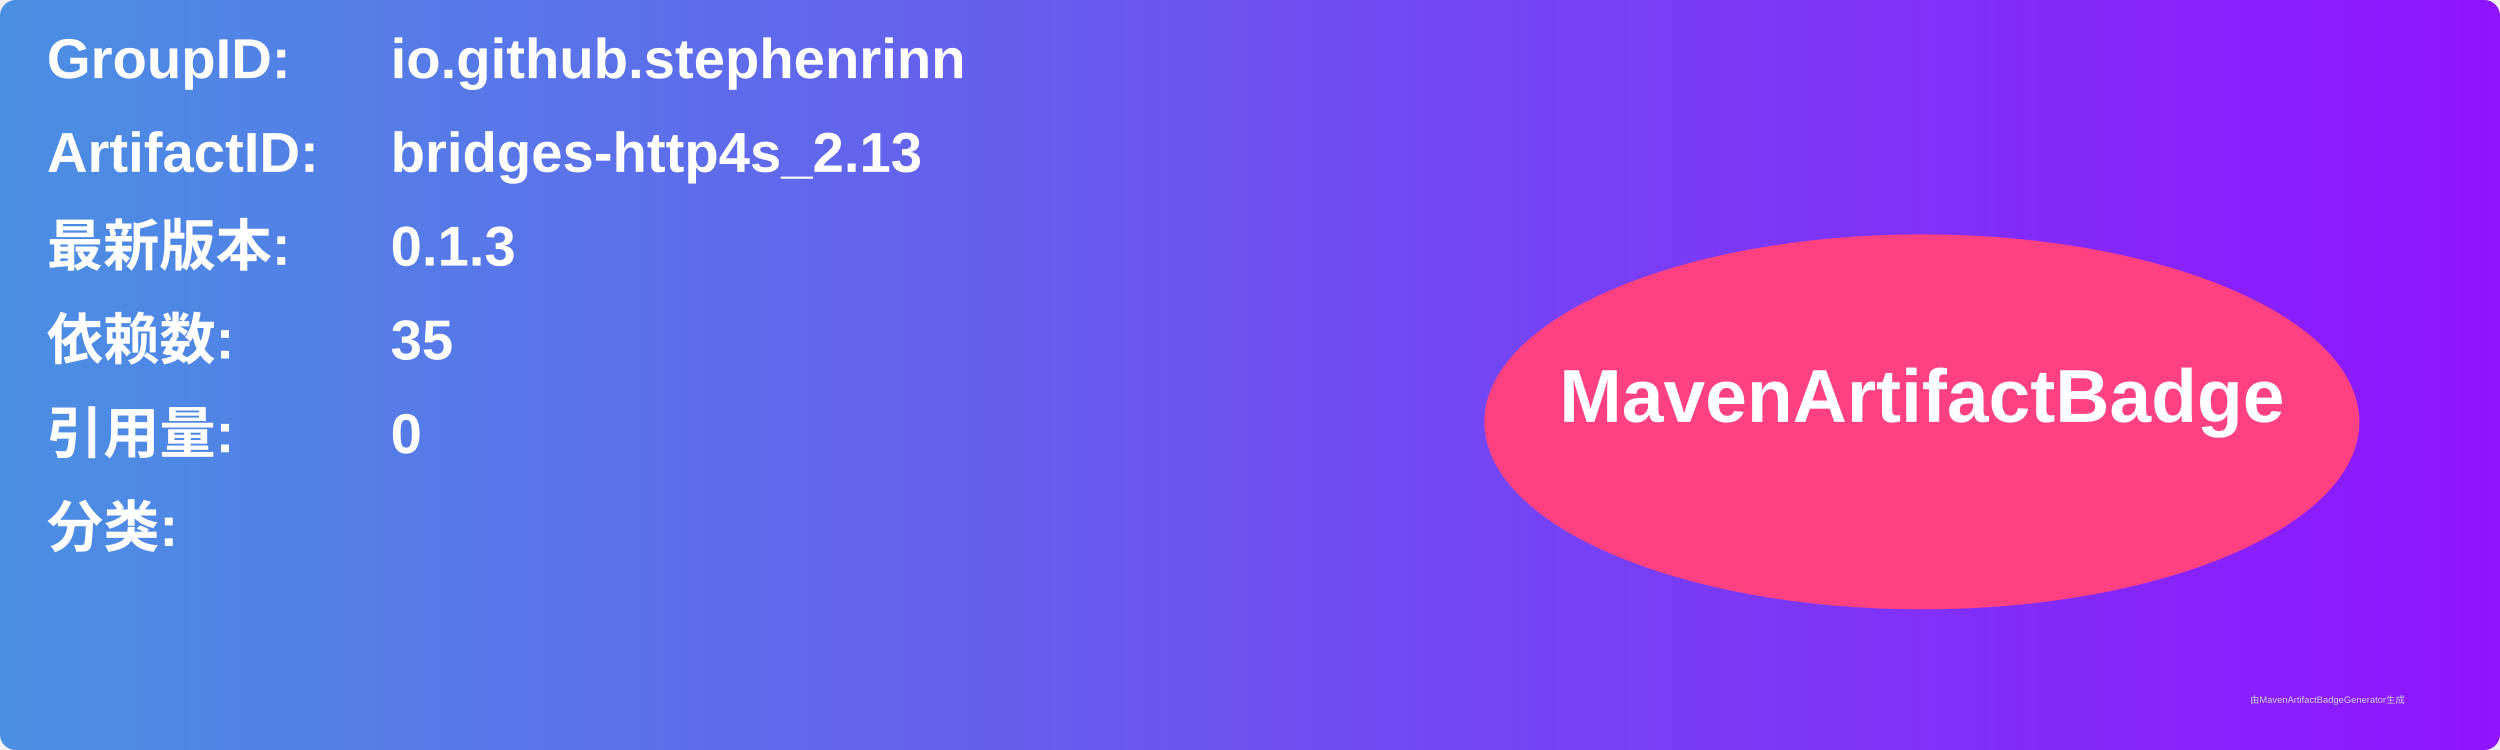
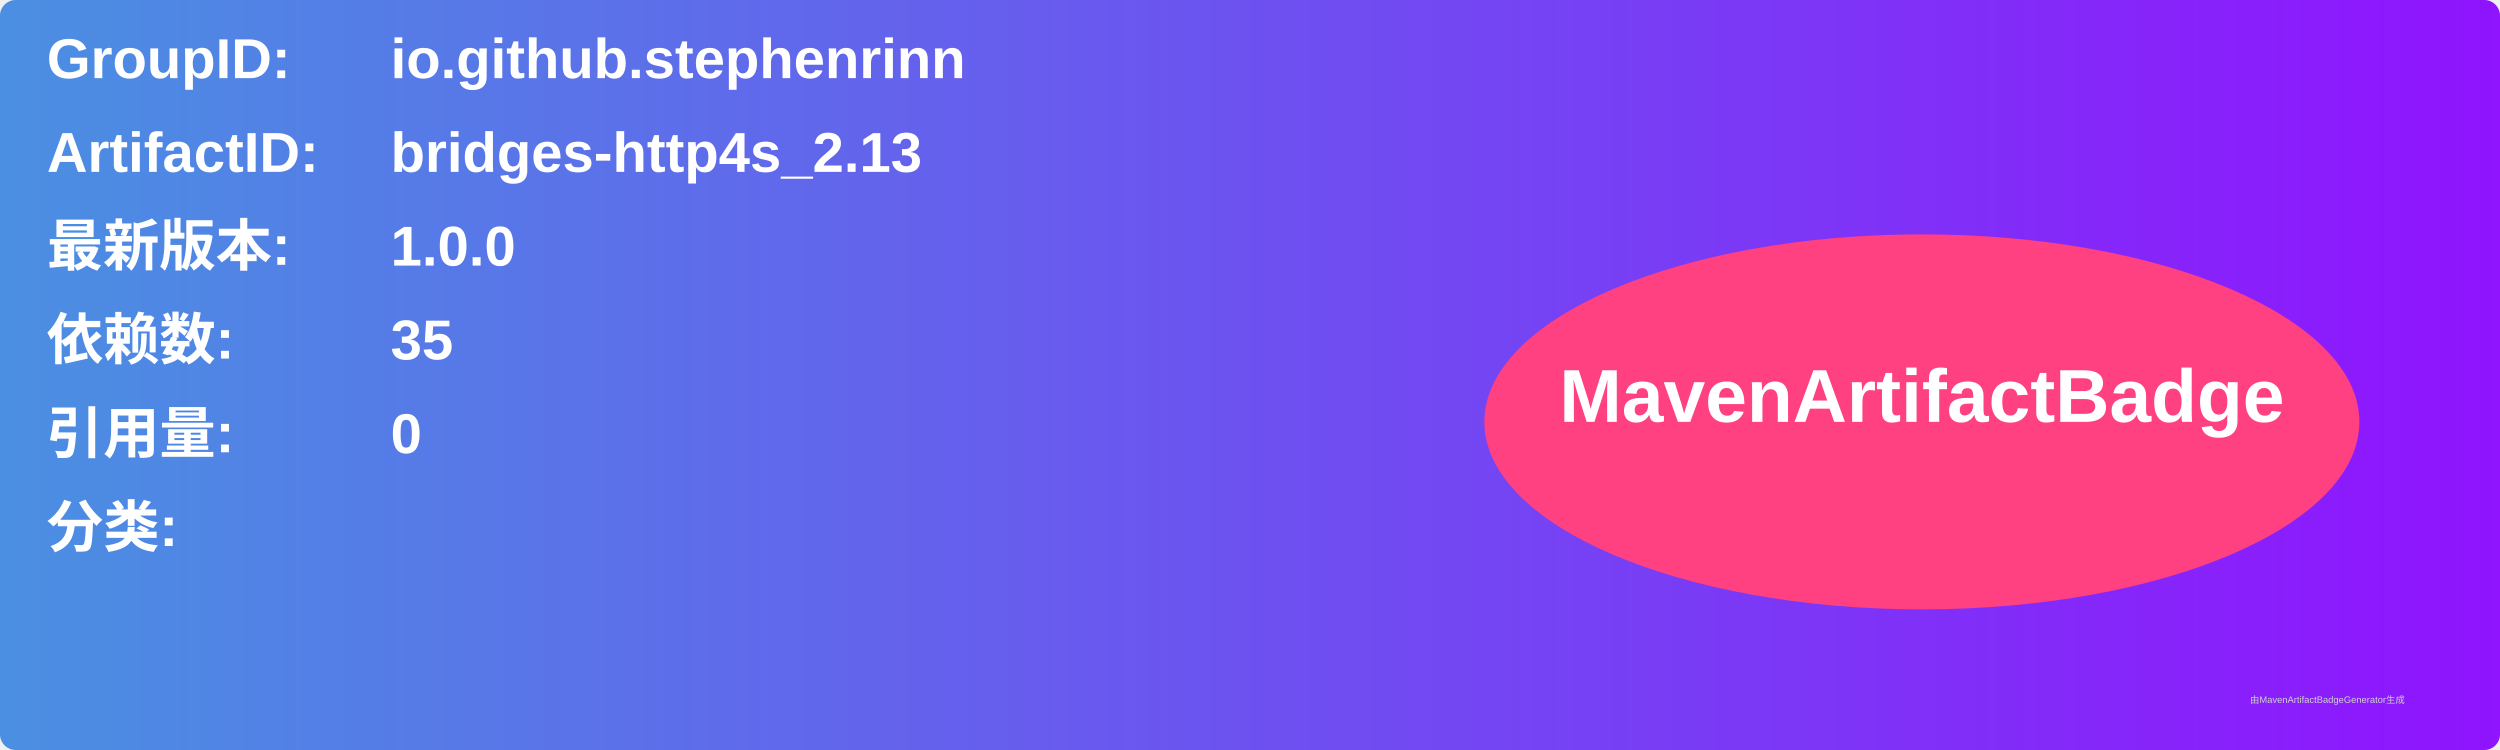
<svg xmlns="http://www.w3.org/2000/svg" width="800" height="240" viewBox="0 0 800 240">
  <linearGradient id="grad" x1="0%" y1="0%" x2="100%" y2="0%">
    <stop offset="0%" stop-color="#4a90e2" />
    <stop offset="100%" stop-color="#9013fe" />
  </linearGradient>
  <rect width="100%" height="100%" rx="5" ry="5" fill="url(#grad)" />
  <g transform="translate(15, 15)">
    <text x="0" y="10" font-family="Arial" font-size="18" fill="white" font-weight="bold" width="260">GroupID:</text>
    <text x="110" y="10" font-family="Arial" font-size="18" fill="white" font-weight="bold" width="460">io.github.stephenrinn</text>
    <text x="0" y="40" font-family="Arial" font-size="18" fill="white" font-weight="bold" width="260">ArtifactID:</text>
    <text x="110" y="40" font-family="Arial" font-size="18" fill="white" font-weight="bold" width="460">bridges-http4s_2.13</text>
    <text x="0" y="70" font-family="Arial" font-size="18" fill="white" font-weight="bold">最新版本:</text>
    <text x="110" y="70" font-family="Arial" font-size="18" fill="white" font-weight="bold">
-       <tspan font-weight="bold">0.1.3</tspan>
+       <tspan font-weight="bold">1.0.0</tspan>
    </text>
    <text x="0" y="100" font-family="Arial" font-size="18" fill="white" font-weight="bold">依赖数: </text>
    <text x="110" y="100" font-family="Arial" font-size="18" fill="white">
      <tspan font-weight="bold">35</tspan>
    </text>
    <text x="0" y="130" font-family="Arial" font-size="18" fill="white" font-weight="bold">引用量: </text>
    <text x="110" y="130" font-family="Arial" font-size="18" fill="white">
      <tspan font-weight="bold">0</tspan>
    </text>
    <text x="0" y="160" font-family="Arial" font-size="18" fill="white" font-weight="bold">分类:</text>
    <text x="10" y="190" font-family="Arial" font-size="10" fill="white">
      <tspan font-weight="bold" />
    </text>
    <ellipse cx="600" cy="120" rx="140" ry="60" fill="#ff4081" />
    <text x="600" y="120" text-anchor="middle" font-family="Arial" font-size="24" fill="white" font-weight="bold">MavenArtifactBadge</text>
  </g>
  <text x="720" y="225" font-family="Arial" font-size="3" fill="#d0d0d0">由MavenArtifactBadgeGenerator生成</text>
</svg>
